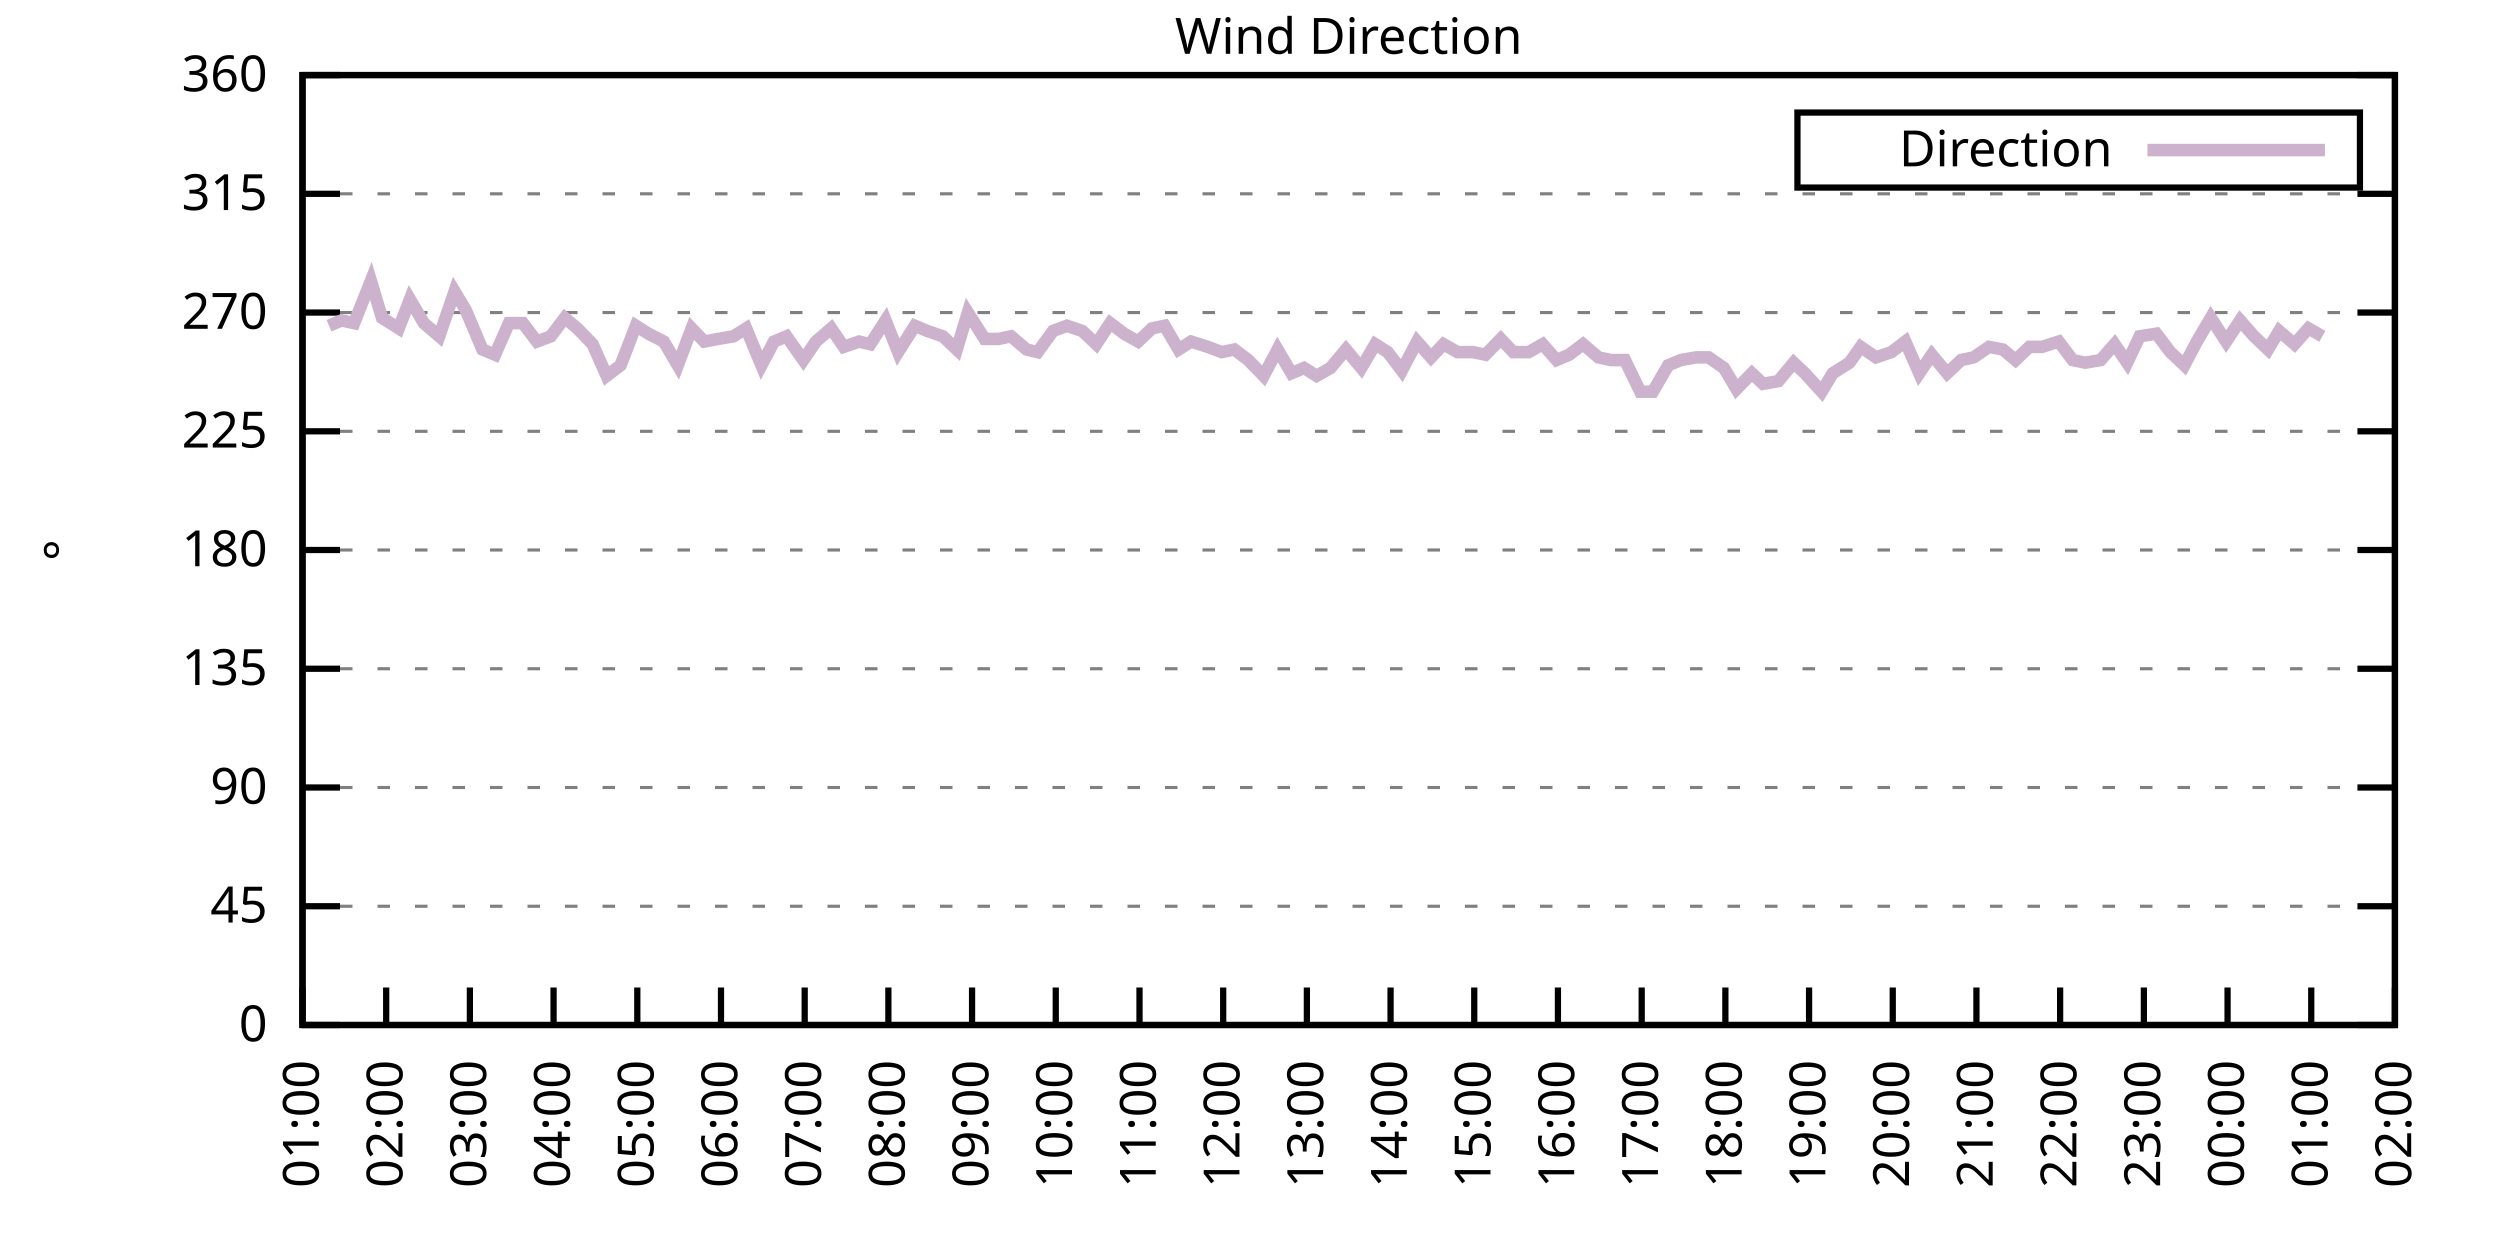
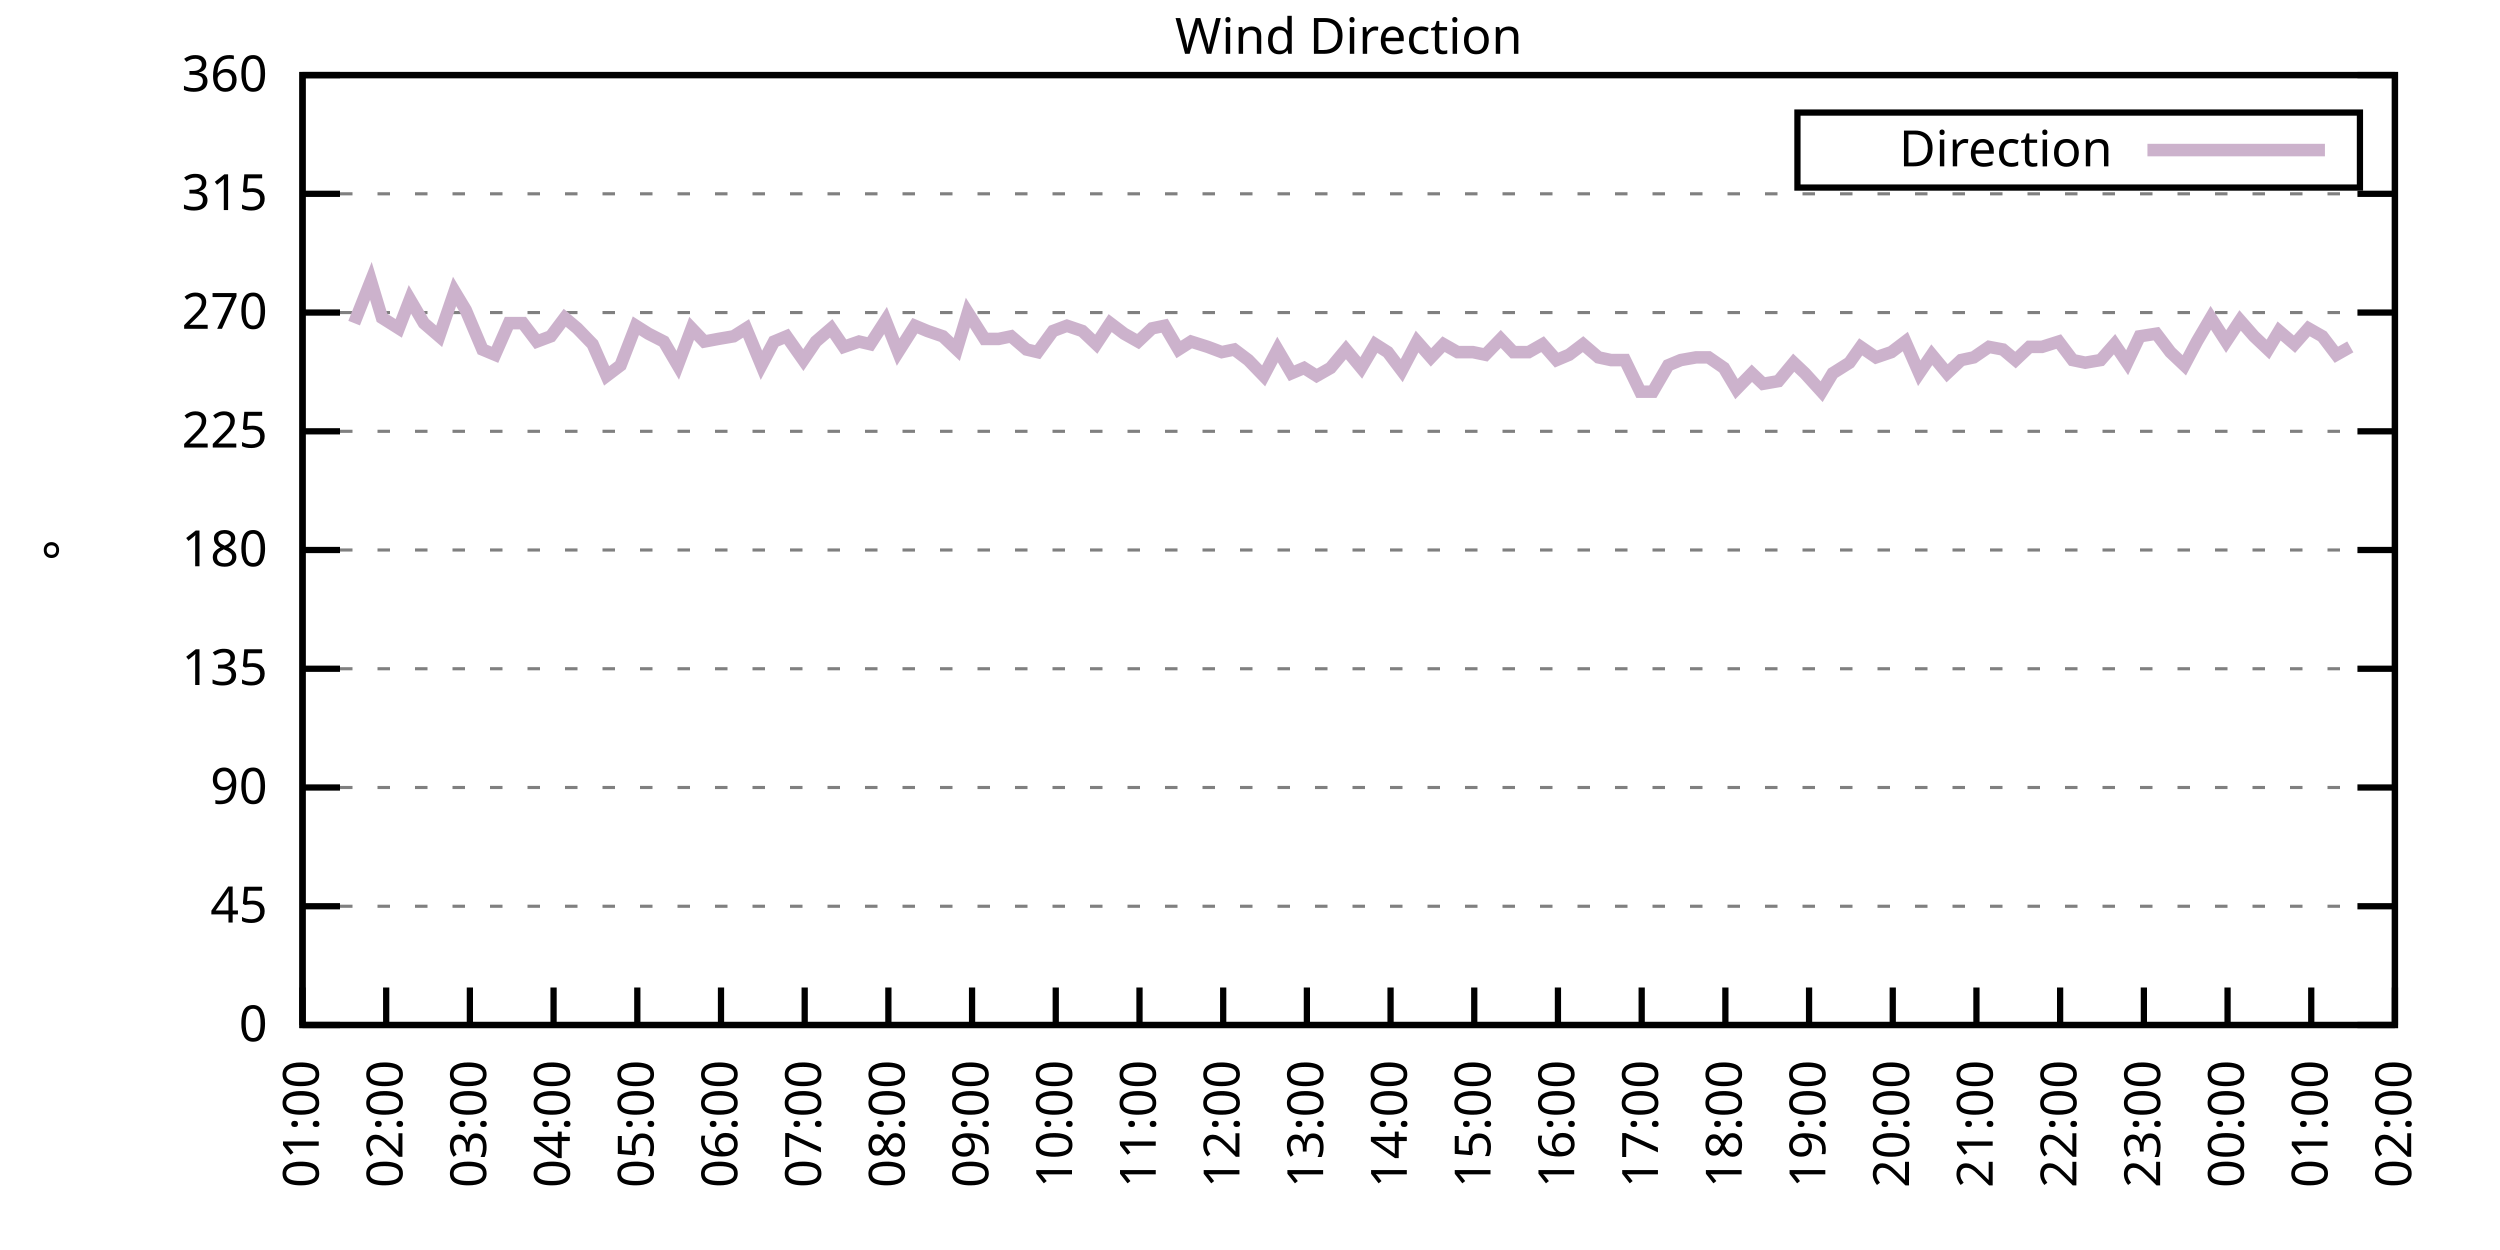
<svg xmlns="http://www.w3.org/2000/svg" xmlns:xlink="http://www.w3.org/1999/xlink" width="400" height="200" viewBox="0 0 400 200">
  <g id="gnuplot_canvas">
    <rect x="0" y="0" width="400" height="200" fill="none" />
    <defs>
      <circle id="gpDot" r="0.5" stroke-width="0.5" stroke="currentColor" />
      <path id="gpPt0" stroke-width="0.333" stroke="currentColor" d="M-1,0 h2 M0,-1 v2" />
      <path id="gpPt1" stroke-width="0.333" stroke="currentColor" d="M-1,-1 L1,1 M1,-1 L-1,1" />
      <path id="gpPt2" stroke-width="0.333" stroke="currentColor" d="M-1,0 L1,0 M0,-1 L0,1 M-1,-1 L1,1 M-1,1 L1,-1" />
      <rect id="gpPt3" stroke-width="0.333" stroke="currentColor" x="-1" y="-1" width="2" height="2" />
      <rect id="gpPt4" stroke-width="0.333" stroke="currentColor" fill="currentColor" x="-1" y="-1" width="2" height="2" />
      <circle id="gpPt5" stroke-width="0.333" stroke="currentColor" cx="0" cy="0" r="1" />
      <use xlink:href="#gpPt5" id="gpPt6" fill="currentColor" stroke="none" />
      <path id="gpPt7" stroke-width="0.333" stroke="currentColor" d="M0,-1.33 L-1.33,0.67 L1.33,0.67 z" />
      <use xlink:href="#gpPt7" id="gpPt8" fill="currentColor" stroke="none" />
      <use xlink:href="#gpPt7" id="gpPt9" stroke="currentColor" transform="rotate(180)" />
      <use xlink:href="#gpPt9" id="gpPt10" fill="currentColor" stroke="none" />
      <use xlink:href="#gpPt3" id="gpPt11" stroke="currentColor" transform="rotate(45)" />
      <use xlink:href="#gpPt11" id="gpPt12" fill="currentColor" stroke="none" />
      <path id="gpPt13" stroke-width="0.333" stroke="currentColor" d="M0,1.330 L1.265,0.411 L0.782,-1.067 L-0.782,-1.076 L-1.265,0.411 z" />
      <use xlink:href="#gpPt13" id="gpPt14" fill="currentColor" stroke="none" />
      <filter id="textbox" filterUnits="objectBoundingBox" x="0" y="0" height="1" width="1">
        <feFlood flood-color="white" flood-opacity="1" result="bgnd" />
        <feComposite in="SourceGraphic" in2="bgnd" operator="atop" />
      </filter>
      <filter id="greybox" filterUnits="objectBoundingBox" x="0" y="0" height="1" width="1">
        <feFlood flood-color="lightgrey" flood-opacity="1" result="grey" />
        <feComposite in="SourceGraphic" in2="grey" operator="atop" />
      </filter>
    </defs>
    <g fill="none" color="white" stroke="currentColor" stroke-width="1.00" stroke-linecap="butt" stroke-linejoin="miter">
</g>
    <g fill="none" color="black" stroke="currentColor" stroke-width="1.00" stroke-linecap="butt" stroke-linejoin="miter">
      <g stroke="none" shape-rendering="crispEdges">
        <polygon fill="rgb(255, 255, 255)" points="48.40,164.00 383.18,164.00 383.18,12.02 48.40,12.02 " />
      </g>
    </g>
    <g fill="none" color="black" stroke="currentColor" stroke-width="1.00" stroke-linecap="butt" stroke-linejoin="miter">
</g>
    <g fill="none" color="black" stroke="black" stroke-width="0.50" stroke-linecap="butt" stroke-linejoin="miter">
</g>
    <g fill="none" color="gray" stroke="currentColor" stroke-width="0.50" stroke-linecap="butt" stroke-linejoin="miter">
      <path stroke="gray" stroke-dasharray="2,4" class="gridline" d="M48.40,164.00 L383.19,164.00  " />
    </g>
    <g fill="none" color="gray" stroke="gray" stroke-width="1.00" stroke-linecap="butt" stroke-linejoin="miter">
</g>
    <g fill="none" color="black" stroke="currentColor" stroke-width="1.00" stroke-linecap="butt" stroke-linejoin="miter">
      <path stroke="black" d="M48.40,164.00 L54.40,164.00 M383.19,164.00 L377.19,164.00  " />
      <g transform="translate(42.80,166.60)" stroke="none" fill="black" font-family="Sans" font-size="8.00" text-anchor="end">
        <text>
          <tspan font-family="Sans"> 0</tspan>
        </text>
      </g>
    </g>
    <g fill="none" color="black" stroke="currentColor" stroke-width="1.00" stroke-linecap="butt" stroke-linejoin="miter">
</g>
    <g fill="none" color="black" stroke="black" stroke-width="0.50" stroke-linecap="butt" stroke-linejoin="miter">
</g>
    <g fill="none" color="gray" stroke="currentColor" stroke-width="0.50" stroke-linecap="butt" stroke-linejoin="miter">
      <path stroke="gray" stroke-dasharray="2,4" class="gridline" d="M48.40,145.00 L383.19,145.00  " />
    </g>
    <g fill="none" color="gray" stroke="gray" stroke-width="1.00" stroke-linecap="butt" stroke-linejoin="miter">
</g>
    <g fill="none" color="black" stroke="currentColor" stroke-width="1.00" stroke-linecap="butt" stroke-linejoin="miter">
      <path stroke="black" d="M48.40,145.00 L54.40,145.00 M383.19,145.00 L377.19,145.00  " />
      <g transform="translate(42.80,147.60)" stroke="none" fill="black" font-family="Sans" font-size="8.00" text-anchor="end">
        <text>
          <tspan font-family="Sans"> 45</tspan>
        </text>
      </g>
    </g>
    <g fill="none" color="black" stroke="currentColor" stroke-width="1.00" stroke-linecap="butt" stroke-linejoin="miter">
</g>
    <g fill="none" color="black" stroke="black" stroke-width="0.50" stroke-linecap="butt" stroke-linejoin="miter">
</g>
    <g fill="none" color="gray" stroke="currentColor" stroke-width="0.50" stroke-linecap="butt" stroke-linejoin="miter">
      <path stroke="gray" stroke-dasharray="2,4" class="gridline" d="M48.40,126.00 L383.19,126.00  " />
    </g>
    <g fill="none" color="gray" stroke="gray" stroke-width="1.00" stroke-linecap="butt" stroke-linejoin="miter">
</g>
    <g fill="none" color="black" stroke="currentColor" stroke-width="1.00" stroke-linecap="butt" stroke-linejoin="miter">
      <path stroke="black" d="M48.40,126.00 L54.40,126.00 M383.19,126.00 L377.19,126.00  " />
      <g transform="translate(42.80,128.60)" stroke="none" fill="black" font-family="Sans" font-size="8.00" text-anchor="end">
        <text>
          <tspan font-family="Sans"> 90</tspan>
        </text>
      </g>
    </g>
    <g fill="none" color="black" stroke="currentColor" stroke-width="1.00" stroke-linecap="butt" stroke-linejoin="miter">
</g>
    <g fill="none" color="black" stroke="black" stroke-width="0.50" stroke-linecap="butt" stroke-linejoin="miter">
</g>
    <g fill="none" color="gray" stroke="currentColor" stroke-width="0.50" stroke-linecap="butt" stroke-linejoin="miter">
      <path stroke="gray" stroke-dasharray="2,4" class="gridline" d="M48.40,107.00 L383.19,107.00  " />
    </g>
    <g fill="none" color="gray" stroke="gray" stroke-width="1.00" stroke-linecap="butt" stroke-linejoin="miter">
</g>
    <g fill="none" color="black" stroke="currentColor" stroke-width="1.00" stroke-linecap="butt" stroke-linejoin="miter">
      <path stroke="black" d="M48.40,107.00 L54.40,107.00 M383.19,107.00 L377.19,107.00  " />
      <g transform="translate(42.80,109.60)" stroke="none" fill="black" font-family="Sans" font-size="8.00" text-anchor="end">
        <text>
          <tspan font-family="Sans"> 135</tspan>
        </text>
      </g>
    </g>
    <g fill="none" color="black" stroke="currentColor" stroke-width="1.00" stroke-linecap="butt" stroke-linejoin="miter">
</g>
    <g fill="none" color="black" stroke="black" stroke-width="0.50" stroke-linecap="butt" stroke-linejoin="miter">
</g>
    <g fill="none" color="gray" stroke="currentColor" stroke-width="0.50" stroke-linecap="butt" stroke-linejoin="miter">
      <path stroke="gray" stroke-dasharray="2,4" class="gridline" d="M48.40,88.00 L383.19,88.00  " />
    </g>
    <g fill="none" color="gray" stroke="gray" stroke-width="1.00" stroke-linecap="butt" stroke-linejoin="miter">
</g>
    <g fill="none" color="black" stroke="currentColor" stroke-width="1.00" stroke-linecap="butt" stroke-linejoin="miter">
      <path stroke="black" d="M48.40,88.00 L54.40,88.00 M383.19,88.00 L377.19,88.00  " />
      <g transform="translate(42.80,90.60)" stroke="none" fill="black" font-family="Sans" font-size="8.00" text-anchor="end">
        <text>
          <tspan font-family="Sans"> 180</tspan>
        </text>
      </g>
    </g>
    <g fill="none" color="black" stroke="currentColor" stroke-width="1.00" stroke-linecap="butt" stroke-linejoin="miter">
</g>
    <g fill="none" color="black" stroke="black" stroke-width="0.50" stroke-linecap="butt" stroke-linejoin="miter">
</g>
    <g fill="none" color="gray" stroke="currentColor" stroke-width="0.50" stroke-linecap="butt" stroke-linejoin="miter">
      <path stroke="gray" stroke-dasharray="2,4" class="gridline" d="M48.40,69.01 L383.19,69.01  " />
    </g>
    <g fill="none" color="gray" stroke="gray" stroke-width="1.00" stroke-linecap="butt" stroke-linejoin="miter">
</g>
    <g fill="none" color="black" stroke="currentColor" stroke-width="1.00" stroke-linecap="butt" stroke-linejoin="miter">
      <path stroke="black" d="M48.40,69.01 L54.40,69.01 M383.19,69.01 L377.19,69.01  " />
      <g transform="translate(42.80,71.61)" stroke="none" fill="black" font-family="Sans" font-size="8.00" text-anchor="end">
        <text>
          <tspan font-family="Sans"> 225</tspan>
        </text>
      </g>
    </g>
    <g fill="none" color="black" stroke="currentColor" stroke-width="1.00" stroke-linecap="butt" stroke-linejoin="miter">
</g>
    <g fill="none" color="black" stroke="black" stroke-width="0.50" stroke-linecap="butt" stroke-linejoin="miter">
</g>
    <g fill="none" color="gray" stroke="currentColor" stroke-width="0.50" stroke-linecap="butt" stroke-linejoin="miter">
      <path stroke="gray" stroke-dasharray="2,4" class="gridline" d="M48.40,50.01 L383.19,50.01  " />
    </g>
    <g fill="none" color="gray" stroke="gray" stroke-width="1.00" stroke-linecap="butt" stroke-linejoin="miter">
</g>
    <g fill="none" color="black" stroke="currentColor" stroke-width="1.00" stroke-linecap="butt" stroke-linejoin="miter">
      <path stroke="black" d="M48.40,50.01 L54.40,50.01 M383.19,50.01 L377.19,50.01  " />
      <g transform="translate(42.80,52.61)" stroke="none" fill="black" font-family="Sans" font-size="8.00" text-anchor="end">
        <text>
          <tspan font-family="Sans"> 270</tspan>
        </text>
      </g>
    </g>
    <g fill="none" color="black" stroke="currentColor" stroke-width="1.00" stroke-linecap="butt" stroke-linejoin="miter">
</g>
    <g fill="none" color="black" stroke="black" stroke-width="0.50" stroke-linecap="butt" stroke-linejoin="miter">
</g>
    <g fill="none" color="gray" stroke="currentColor" stroke-width="0.50" stroke-linecap="butt" stroke-linejoin="miter">
      <path stroke="gray" stroke-dasharray="2,4" class="gridline" d="M48.40,31.01 L383.19,31.01  " />
    </g>
    <g fill="none" color="gray" stroke="gray" stroke-width="1.00" stroke-linecap="butt" stroke-linejoin="miter">
</g>
    <g fill="none" color="black" stroke="currentColor" stroke-width="1.00" stroke-linecap="butt" stroke-linejoin="miter">
      <path stroke="black" d="M48.40,31.01 L54.40,31.01 M383.19,31.01 L377.19,31.01  " />
      <g transform="translate(42.80,33.61)" stroke="none" fill="black" font-family="Sans" font-size="8.00" text-anchor="end">
        <text>
          <tspan font-family="Sans"> 315</tspan>
        </text>
      </g>
    </g>
    <g fill="none" color="black" stroke="currentColor" stroke-width="1.00" stroke-linecap="butt" stroke-linejoin="miter">
</g>
    <g fill="none" color="black" stroke="black" stroke-width="0.50" stroke-linecap="butt" stroke-linejoin="miter">
</g>
    <g fill="none" color="gray" stroke="currentColor" stroke-width="0.50" stroke-linecap="butt" stroke-linejoin="miter">
      <path stroke="gray" stroke-dasharray="2,4" class="gridline" d="M48.40,12.01 L383.19,12.01  " />
    </g>
    <g fill="none" color="gray" stroke="gray" stroke-width="1.00" stroke-linecap="butt" stroke-linejoin="miter">
</g>
    <g fill="none" color="black" stroke="currentColor" stroke-width="1.00" stroke-linecap="butt" stroke-linejoin="miter">
      <path stroke="black" d="M48.40,12.01 L54.40,12.01 M383.19,12.01 L377.19,12.01  " />
      <g transform="translate(42.80,14.61)" stroke="none" fill="black" font-family="Sans" font-size="8.00" text-anchor="end">
        <text>
          <tspan font-family="Sans"> 360</tspan>
        </text>
      </g>
    </g>
    <g fill="none" color="black" stroke="currentColor" stroke-width="1.00" stroke-linecap="butt" stroke-linejoin="miter">
      <path stroke="black" d="M48.40,164.00 L48.40,158.00  " />
      <g transform="translate(51.00,169.60) rotate(270.00)" stroke="none" fill="black" font-family="Sans" font-size="8.00" text-anchor="end">
        <text>
          <tspan font-family="Sans">01:00</tspan>
        </text>
      </g>
    </g>
    <g fill="none" color="black" stroke="currentColor" stroke-width="1.00" stroke-linecap="butt" stroke-linejoin="miter">
      <path stroke="black" d="M61.79,164.00 L61.79,158.00  " />
      <g transform="translate(64.39,169.60) rotate(270.00)" stroke="none" fill="black" font-family="Sans" font-size="8.00" text-anchor="end">
        <text>
          <tspan font-family="Sans">02:00</tspan>
        </text>
      </g>
    </g>
    <g fill="none" color="black" stroke="currentColor" stroke-width="1.00" stroke-linecap="butt" stroke-linejoin="miter">
      <path stroke="black" d="M75.18,164.00 L75.18,158.00  " />
      <g transform="translate(77.78,169.60) rotate(270.00)" stroke="none" fill="black" font-family="Sans" font-size="8.00" text-anchor="end">
        <text>
          <tspan font-family="Sans">03:00</tspan>
        </text>
      </g>
    </g>
    <g fill="none" color="black" stroke="currentColor" stroke-width="1.00" stroke-linecap="butt" stroke-linejoin="miter">
      <path stroke="black" d="M88.57,164.00 L88.57,158.00  " />
      <g transform="translate(91.17,169.60) rotate(270.00)" stroke="none" fill="black" font-family="Sans" font-size="8.00" text-anchor="end">
        <text>
          <tspan font-family="Sans">04:00</tspan>
        </text>
      </g>
    </g>
    <g fill="none" color="black" stroke="currentColor" stroke-width="1.00" stroke-linecap="butt" stroke-linejoin="miter">
      <path stroke="black" d="M101.97,164.00 L101.97,158.00  " />
      <g transform="translate(104.57,169.60) rotate(270.00)" stroke="none" fill="black" font-family="Sans" font-size="8.00" text-anchor="end">
        <text>
          <tspan font-family="Sans">05:00</tspan>
        </text>
      </g>
    </g>
    <g fill="none" color="black" stroke="currentColor" stroke-width="1.00" stroke-linecap="butt" stroke-linejoin="miter">
      <path stroke="black" d="M115.36,164.00 L115.36,158.00  " />
      <g transform="translate(117.96,169.60) rotate(270.00)" stroke="none" fill="black" font-family="Sans" font-size="8.00" text-anchor="end">
        <text>
          <tspan font-family="Sans">06:00</tspan>
        </text>
      </g>
    </g>
    <g fill="none" color="black" stroke="currentColor" stroke-width="1.00" stroke-linecap="butt" stroke-linejoin="miter">
      <path stroke="black" d="M128.75,164.00 L128.75,158.00  " />
      <g transform="translate(131.35,169.60) rotate(270.00)" stroke="none" fill="black" font-family="Sans" font-size="8.00" text-anchor="end">
        <text>
          <tspan font-family="Sans">07:00</tspan>
        </text>
      </g>
    </g>
    <g fill="none" color="black" stroke="currentColor" stroke-width="1.00" stroke-linecap="butt" stroke-linejoin="miter">
      <path stroke="black" d="M142.14,164.00 L142.14,158.00  " />
      <g transform="translate(144.74,169.60) rotate(270.00)" stroke="none" fill="black" font-family="Sans" font-size="8.00" text-anchor="end">
        <text>
          <tspan font-family="Sans">08:00</tspan>
        </text>
      </g>
    </g>
    <g fill="none" color="black" stroke="currentColor" stroke-width="1.00" stroke-linecap="butt" stroke-linejoin="miter">
      <path stroke="black" d="M155.53,164.00 L155.53,158.00  " />
      <g transform="translate(158.13,169.60) rotate(270.00)" stroke="none" fill="black" font-family="Sans" font-size="8.00" text-anchor="end">
        <text>
          <tspan font-family="Sans">09:00</tspan>
        </text>
      </g>
    </g>
    <g fill="none" color="black" stroke="currentColor" stroke-width="1.00" stroke-linecap="butt" stroke-linejoin="miter">
      <path stroke="black" d="M168.92,164.00 L168.92,158.00  " />
      <g transform="translate(171.52,169.60) rotate(270.00)" stroke="none" fill="black" font-family="Sans" font-size="8.00" text-anchor="end">
        <text>
          <tspan font-family="Sans">10:00</tspan>
        </text>
      </g>
    </g>
    <g fill="none" color="black" stroke="currentColor" stroke-width="1.00" stroke-linecap="butt" stroke-linejoin="miter">
      <path stroke="black" d="M182.32,164.00 L182.32,158.00  " />
      <g transform="translate(184.92,169.60) rotate(270.00)" stroke="none" fill="black" font-family="Sans" font-size="8.00" text-anchor="end">
        <text>
          <tspan font-family="Sans">11:00</tspan>
        </text>
      </g>
    </g>
    <g fill="none" color="black" stroke="currentColor" stroke-width="1.00" stroke-linecap="butt" stroke-linejoin="miter">
      <path stroke="black" d="M195.71,164.00 L195.71,158.00  " />
      <g transform="translate(198.31,169.60) rotate(270.00)" stroke="none" fill="black" font-family="Sans" font-size="8.00" text-anchor="end">
        <text>
          <tspan font-family="Sans">12:00</tspan>
        </text>
      </g>
    </g>
    <g fill="none" color="black" stroke="currentColor" stroke-width="1.00" stroke-linecap="butt" stroke-linejoin="miter">
      <path stroke="black" d="M209.10,164.00 L209.10,158.00  " />
      <g transform="translate(211.70,169.60) rotate(270.00)" stroke="none" fill="black" font-family="Sans" font-size="8.00" text-anchor="end">
        <text>
          <tspan font-family="Sans">13:00</tspan>
        </text>
      </g>
    </g>
    <g fill="none" color="black" stroke="currentColor" stroke-width="1.00" stroke-linecap="butt" stroke-linejoin="miter">
      <path stroke="black" d="M222.49,164.00 L222.49,158.00  " />
      <g transform="translate(225.09,169.60) rotate(270.00)" stroke="none" fill="black" font-family="Sans" font-size="8.00" text-anchor="end">
        <text>
          <tspan font-family="Sans">14:00</tspan>
        </text>
      </g>
    </g>
    <g fill="none" color="black" stroke="currentColor" stroke-width="1.00" stroke-linecap="butt" stroke-linejoin="miter">
      <path stroke="black" d="M235.88,164.00 L235.88,158.00  " />
      <g transform="translate(238.48,169.60) rotate(270.00)" stroke="none" fill="black" font-family="Sans" font-size="8.00" text-anchor="end">
        <text>
          <tspan font-family="Sans">15:00</tspan>
        </text>
      </g>
    </g>
    <g fill="none" color="black" stroke="currentColor" stroke-width="1.00" stroke-linecap="butt" stroke-linejoin="miter">
      <path stroke="black" d="M249.27,164.00 L249.27,158.00  " />
      <g transform="translate(251.87,169.60) rotate(270.00)" stroke="none" fill="black" font-family="Sans" font-size="8.00" text-anchor="end">
        <text>
          <tspan font-family="Sans">16:00</tspan>
        </text>
      </g>
    </g>
    <g fill="none" color="black" stroke="currentColor" stroke-width="1.00" stroke-linecap="butt" stroke-linejoin="miter">
      <path stroke="black" d="M262.67,164.00 L262.67,158.00  " />
      <g transform="translate(265.27,169.60) rotate(270.00)" stroke="none" fill="black" font-family="Sans" font-size="8.00" text-anchor="end">
        <text>
          <tspan font-family="Sans">17:00</tspan>
        </text>
      </g>
    </g>
    <g fill="none" color="black" stroke="currentColor" stroke-width="1.00" stroke-linecap="butt" stroke-linejoin="miter">
      <path stroke="black" d="M276.06,164.00 L276.06,158.00  " />
      <g transform="translate(278.66,169.60) rotate(270.00)" stroke="none" fill="black" font-family="Sans" font-size="8.00" text-anchor="end">
        <text>
          <tspan font-family="Sans">18:00</tspan>
        </text>
      </g>
    </g>
    <g fill="none" color="black" stroke="currentColor" stroke-width="1.00" stroke-linecap="butt" stroke-linejoin="miter">
      <path stroke="black" d="M289.45,164.00 L289.45,158.00  " />
      <g transform="translate(292.05,169.60) rotate(270.00)" stroke="none" fill="black" font-family="Sans" font-size="8.00" text-anchor="end">
        <text>
          <tspan font-family="Sans">19:00</tspan>
        </text>
      </g>
    </g>
    <g fill="none" color="black" stroke="currentColor" stroke-width="1.00" stroke-linecap="butt" stroke-linejoin="miter">
      <path stroke="black" d="M302.84,164.00 L302.84,158.00  " />
      <g transform="translate(305.44,169.60) rotate(270.00)" stroke="none" fill="black" font-family="Sans" font-size="8.00" text-anchor="end">
        <text>
          <tspan font-family="Sans">20:00</tspan>
        </text>
      </g>
    </g>
    <g fill="none" color="black" stroke="currentColor" stroke-width="1.00" stroke-linecap="butt" stroke-linejoin="miter">
      <path stroke="black" d="M316.23,164.00 L316.23,158.00  " />
      <g transform="translate(318.83,169.60) rotate(270.00)" stroke="none" fill="black" font-family="Sans" font-size="8.00" text-anchor="end">
        <text>
          <tspan font-family="Sans">21:00</tspan>
        </text>
      </g>
    </g>
    <g fill="none" color="black" stroke="currentColor" stroke-width="1.00" stroke-linecap="butt" stroke-linejoin="miter">
      <path stroke="black" d="M329.62,164.00 L329.62,158.00  " />
      <g transform="translate(332.22,169.60) rotate(270.00)" stroke="none" fill="black" font-family="Sans" font-size="8.00" text-anchor="end">
        <text>
          <tspan font-family="Sans">22:00</tspan>
        </text>
      </g>
    </g>
    <g fill="none" color="black" stroke="currentColor" stroke-width="1.00" stroke-linecap="butt" stroke-linejoin="miter">
      <path stroke="black" d="M343.02,164.00 L343.02,158.00  " />
      <g transform="translate(345.62,169.60) rotate(270.00)" stroke="none" fill="black" font-family="Sans" font-size="8.00" text-anchor="end">
        <text>
          <tspan font-family="Sans">23:00</tspan>
        </text>
      </g>
    </g>
    <g fill="none" color="black" stroke="currentColor" stroke-width="1.00" stroke-linecap="butt" stroke-linejoin="miter">
      <path stroke="black" d="M356.41,164.00 L356.41,158.00  " />
      <g transform="translate(359.01,169.60) rotate(270.00)" stroke="none" fill="black" font-family="Sans" font-size="8.00" text-anchor="end">
        <text>
          <tspan font-family="Sans">00:00</tspan>
        </text>
      </g>
    </g>
    <g fill="none" color="black" stroke="currentColor" stroke-width="1.00" stroke-linecap="butt" stroke-linejoin="miter">
      <path stroke="black" d="M369.80,164.00 L369.80,158.00  " />
      <g transform="translate(372.40,169.60) rotate(270.00)" stroke="none" fill="black" font-family="Sans" font-size="8.00" text-anchor="end">
        <text>
          <tspan font-family="Sans">01:00</tspan>
        </text>
      </g>
    </g>
    <g fill="none" color="black" stroke="currentColor" stroke-width="1.00" stroke-linecap="butt" stroke-linejoin="miter">
      <path stroke="black" d="M383.19,164.00 L383.19,158.00  " />
      <g transform="translate(385.79,169.60) rotate(270.00)" stroke="none" fill="black" font-family="Sans" font-size="8.00" text-anchor="end">
        <text>
          <tspan font-family="Sans">02:00</tspan>
        </text>
      </g>
    </g>
    <g fill="none" color="black" stroke="currentColor" stroke-width="1.00" stroke-linecap="butt" stroke-linejoin="miter">
</g>
    <g fill="none" color="black" stroke="currentColor" stroke-width="1.00" stroke-linecap="butt" stroke-linejoin="miter">
      <path stroke="black" d="M48.40,12.01 L48.40,164.00 L383.19,164.00 L383.19,12.01 L48.40,12.01 Z  " />
    </g>
    <g fill="none" color="black" stroke="currentColor" stroke-width="1.00" stroke-linecap="butt" stroke-linejoin="miter">
</g>
    <g fill="none" color="black" stroke="currentColor" stroke-width="1.00" stroke-linecap="butt" stroke-linejoin="miter">
      <path stroke="black" d="M287.59,30.01 L287.59,18.01 L377.59,18.01 L377.59,30.01 L287.59,30.01 Z  " />
    </g>
    <g id="Wind_direction_plot_1">
      <g fill="none" color="white" stroke="black" stroke-width="2.00" stroke-linecap="butt" stroke-linejoin="miter">
</g>
      <g fill="none" color="black" stroke="currentColor" stroke-width="2.00" stroke-linecap="butt" stroke-linejoin="miter">
        <g transform="translate(337.99,26.61)" stroke="none" fill="black" font-family="Sans" font-size="8.00" text-anchor="end">
          <text>
            <tspan font-family="Sans">Direction</tspan>
          </text>
        </g>
      </g>
      <g fill="none" color="black" stroke="currentColor" stroke-width="2.00" stroke-linecap="butt" stroke-linejoin="miter">
-         <path stroke="rgb(204, 178, 204)" d="M343.59,24.01 L371.99,24.01 M52.64,52.12 L54.65,51.27 L56.66,51.70 L59.34,44.94 L61.12,50.85 L63.80,52.54   L65.59,47.90 L67.82,51.70 L70.27,53.81 L72.73,46.63 L74.51,49.59 L77.19,55.92 L79.20,56.76 L81.43,51.70   L83.66,51.70 L85.90,54.65 L88.13,53.81 L90.36,50.85 L92.37,52.54 L94.82,55.07 L97.06,60.14 L99.29,58.45   L101.74,52.12 L103.75,53.39 L106.21,54.65 L108.44,58.45 L110.67,52.54 L112.68,54.65 L114.91,54.23 L117.37,53.81   L119.38,52.54 L121.83,58.45 L123.84,54.65 L125.85,53.81 L128.53,57.61 L130.54,54.65 L132.99,52.54 L135.00,55.50   L137.45,54.65 L139.24,55.07 L141.69,51.27 L143.70,56.34 L146.38,52.12 L148.39,52.96 L150.85,53.81 L153.08,55.92   L154.86,50.01 L157.54,54.23 L159.77,54.23 L161.78,53.81 L164.24,55.92 L166.02,56.34 L168.48,52.96 L170.71,52.12   L173.17,52.96 L175.40,55.07 L177.63,51.70 L179.86,53.39 L182.09,54.65 L184.32,52.54 L186.33,52.12 L188.57,55.92   L190.57,54.65 L193.25,55.50 L195.48,56.34 L197.49,55.92 L199.73,57.61 L202.18,60.14 L204.41,55.92 L206.64,59.72   L208.65,58.87 L210.66,60.14 L212.89,58.87 L215.35,55.92 L217.80,58.87 L220.04,55.07 L222.04,56.34 L224.28,59.30   L226.73,54.65 L228.96,57.18 L230.97,55.07 L233.20,56.34 L235.66,56.34 L237.67,56.76 L240.12,54.23 L242.13,56.34   L244.59,56.34 L246.82,55.07 L249.05,57.61 L251.06,56.76 L253.29,55.07 L255.75,57.18 L257.76,57.61 L259.99,57.61   L262.44,62.67 L264.45,62.67 L266.91,58.45 L268.92,57.61 L271.37,57.18 L273.38,57.18 L275.83,58.87 L277.84,62.25   L280.30,59.72 L282.08,61.41 L284.54,60.98 L286.99,58.03 L288.78,59.72 L291.46,62.67 L293.24,59.72 L295.92,58.03   L297.71,55.50 L300.16,57.18 L302.62,56.34 L304.85,54.65 L307.08,59.72 L309.09,56.76 L311.54,59.72 L313.78,57.61   L315.79,57.18 L318.24,55.50 L320.47,55.92 L322.48,57.61 L324.71,55.50 L326.72,55.50 L329.40,54.65 L331.63,57.61   L333.64,58.03 L336.10,57.61 L338.33,55.07 L340.34,58.03 L342.35,53.81 L345.02,53.39 L347.26,56.34 L349.49,58.45   L351.50,54.65 L353.73,50.85 L356.18,54.65 L358.42,51.27 L360.65,53.81 L362.88,55.92 L364.66,52.96 L367.12,55.07   L369.35,52.54 L371.58,53.81  " />
+         <path stroke="rgb(204, 178, 204)" d="M343.59,24.01 L371.99,24.01 M56.66,51.70 L59.34,44.94 L61.12,50.85 L63.80,52.54 L65.59,47.90 L67.82,51.70   L70.27,53.81 L72.73,46.63 L74.51,49.59 L77.19,55.92 L79.20,56.76 L81.43,51.70 L83.66,51.70 L85.90,54.65   L88.13,53.81 L90.36,50.85 L92.37,52.54 L94.82,55.07 L97.06,60.14 L99.29,58.45 L101.74,52.12 L103.75,53.39   L106.21,54.65 L108.44,58.45 L110.67,52.54 L112.68,54.65 L114.91,54.23 L117.37,53.81 L119.38,52.54 L121.83,58.45   L123.84,54.65 L125.85,53.81 L128.53,57.61 L130.54,54.65 L132.99,52.54 L135.00,55.50 L137.45,54.65 L139.24,55.07   L141.69,51.27 L143.70,56.34 L146.38,52.12 L148.39,52.96 L150.85,53.81 L153.08,55.92 L154.86,50.01 L157.54,54.23   L159.77,54.23 L161.78,53.81 L164.24,55.92 L166.02,56.34 L168.48,52.96 L170.71,52.12 L173.17,52.96 L175.40,55.07   L177.63,51.70 L179.86,53.39 L182.09,54.65 L184.32,52.54 L186.33,52.12 L188.57,55.92 L190.57,54.65 L193.25,55.50   L195.48,56.34 L197.49,55.92 L199.73,57.61 L202.18,60.14 L204.41,55.92 L206.64,59.72 L208.65,58.87 L210.66,60.14   L212.89,58.87 L215.35,55.92 L217.80,58.87 L220.04,55.07 L222.04,56.34 L224.28,59.30 L226.73,54.65 L228.96,57.18   L230.97,55.07 L233.20,56.34 L235.66,56.34 L237.67,56.76 L240.12,54.23 L242.13,56.34 L244.59,56.34 L246.82,55.07   L249.05,57.61 L251.06,56.76 L253.29,55.07 L255.75,57.18 L257.76,57.61 L259.99,57.61 L262.44,62.67 L264.45,62.67   L266.91,58.45 L268.92,57.61 L271.37,57.18 L273.38,57.18 L275.83,58.87 L277.84,62.25 L280.30,59.72 L282.08,61.41   L284.54,60.98 L286.99,58.03 L288.78,59.72 L291.46,62.67 L293.24,59.72 L295.92,58.03 L297.71,55.50 L300.16,57.18   L302.62,56.34 L304.85,54.65 L307.08,59.72 L309.09,56.76 L311.54,59.72 L313.78,57.61 L315.79,57.18 L318.24,55.50   L320.47,55.92 L322.48,57.61 L324.71,55.50 L326.72,55.50 L329.40,54.65 L331.63,57.61 L333.64,58.03 L336.10,57.61   L338.33,55.07 L340.34,58.03 L342.35,53.81 L345.02,53.39 L347.26,56.34 L349.49,58.45 L351.50,54.65 L353.73,50.85   L356.18,54.65 L358.42,51.27 L360.65,53.81 L362.88,55.92 L364.66,52.96 L367.12,55.07 L369.35,52.54 L371.58,53.81   L373.82,56.76 L376.05,55.50  " />
      </g>
    </g>
    <g fill="none" color="black" stroke="currentColor" stroke-width="2.00" stroke-linecap="butt" stroke-linejoin="miter">
</g>
    <g fill="none" color="black" stroke="black" stroke-width="1.00" stroke-linecap="butt" stroke-linejoin="miter">
</g>
    <g fill="none" color="black" stroke="currentColor" stroke-width="1.00" stroke-linecap="butt" stroke-linejoin="miter">
      <path stroke="black" d="M48.40,12.01 L48.40,164.00 L383.19,164.00 L383.19,12.01 L48.40,12.01 Z  " />
      <g transform="translate(12.80,88.01) rotate(270.00)" stroke="none" fill="black" font-family="Sans" font-size="8.00" text-anchor="middle">
        <text>
          <tspan font-family="Sans">°</tspan>
        </text>
      </g>
    </g>
    <g fill="none" color="black" stroke="currentColor" stroke-width="1.00" stroke-linecap="butt" stroke-linejoin="miter">
</g>
    <g fill="none" color="black" stroke="currentColor" stroke-width="1.00" stroke-linecap="butt" stroke-linejoin="miter">
      <g transform="translate(215.79,8.61)" stroke="none" fill="black" font-family="Sans" font-size="8.00" text-anchor="middle">
        <text>
          <tspan font-family="Sans">Wind Direction</tspan>
        </text>
      </g>
    </g>
    <g fill="none" color="black" stroke="currentColor" stroke-width="1.00" stroke-linecap="butt" stroke-linejoin="miter">
</g>
  </g>
</svg>
